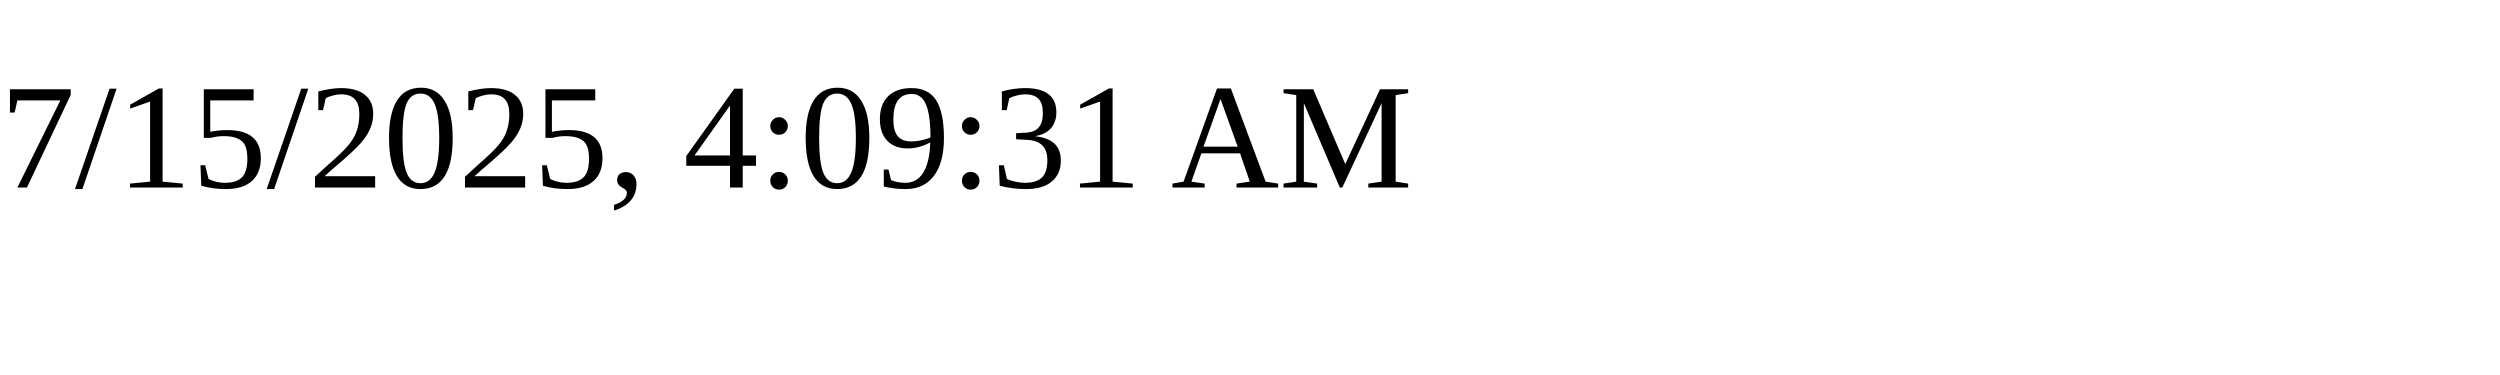
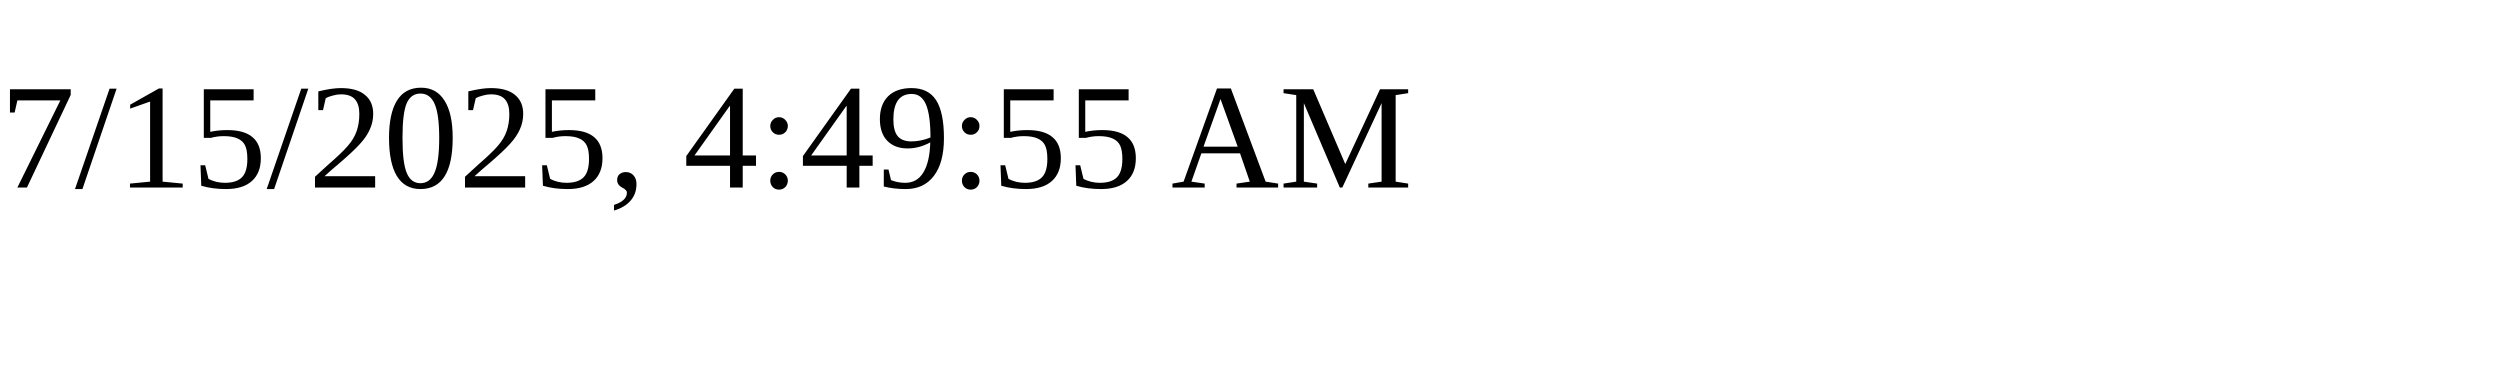
<svg xmlns="http://www.w3.org/2000/svg" height="30" width="200">
-   <text x="0" y="15">7/15/2025, 4:09:31 AM</text>
+   <text x="0" y="15">7/15/2025, 4:49:55 AM</text>
</svg>
